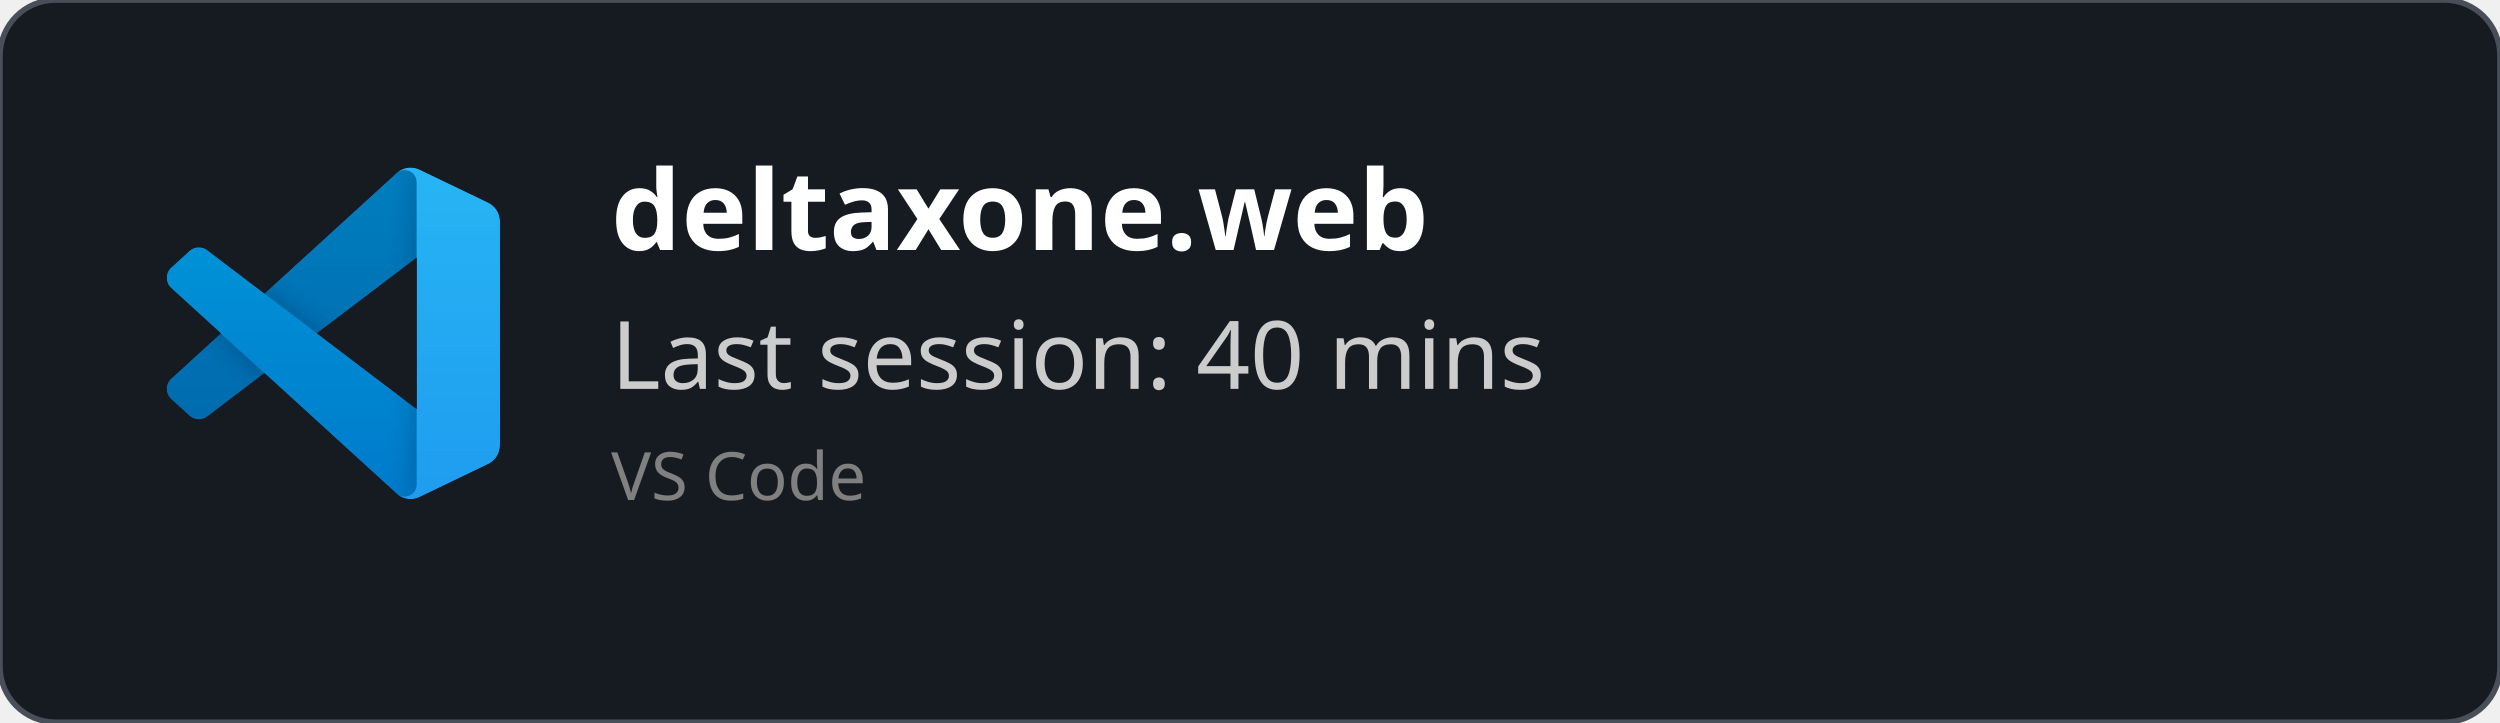
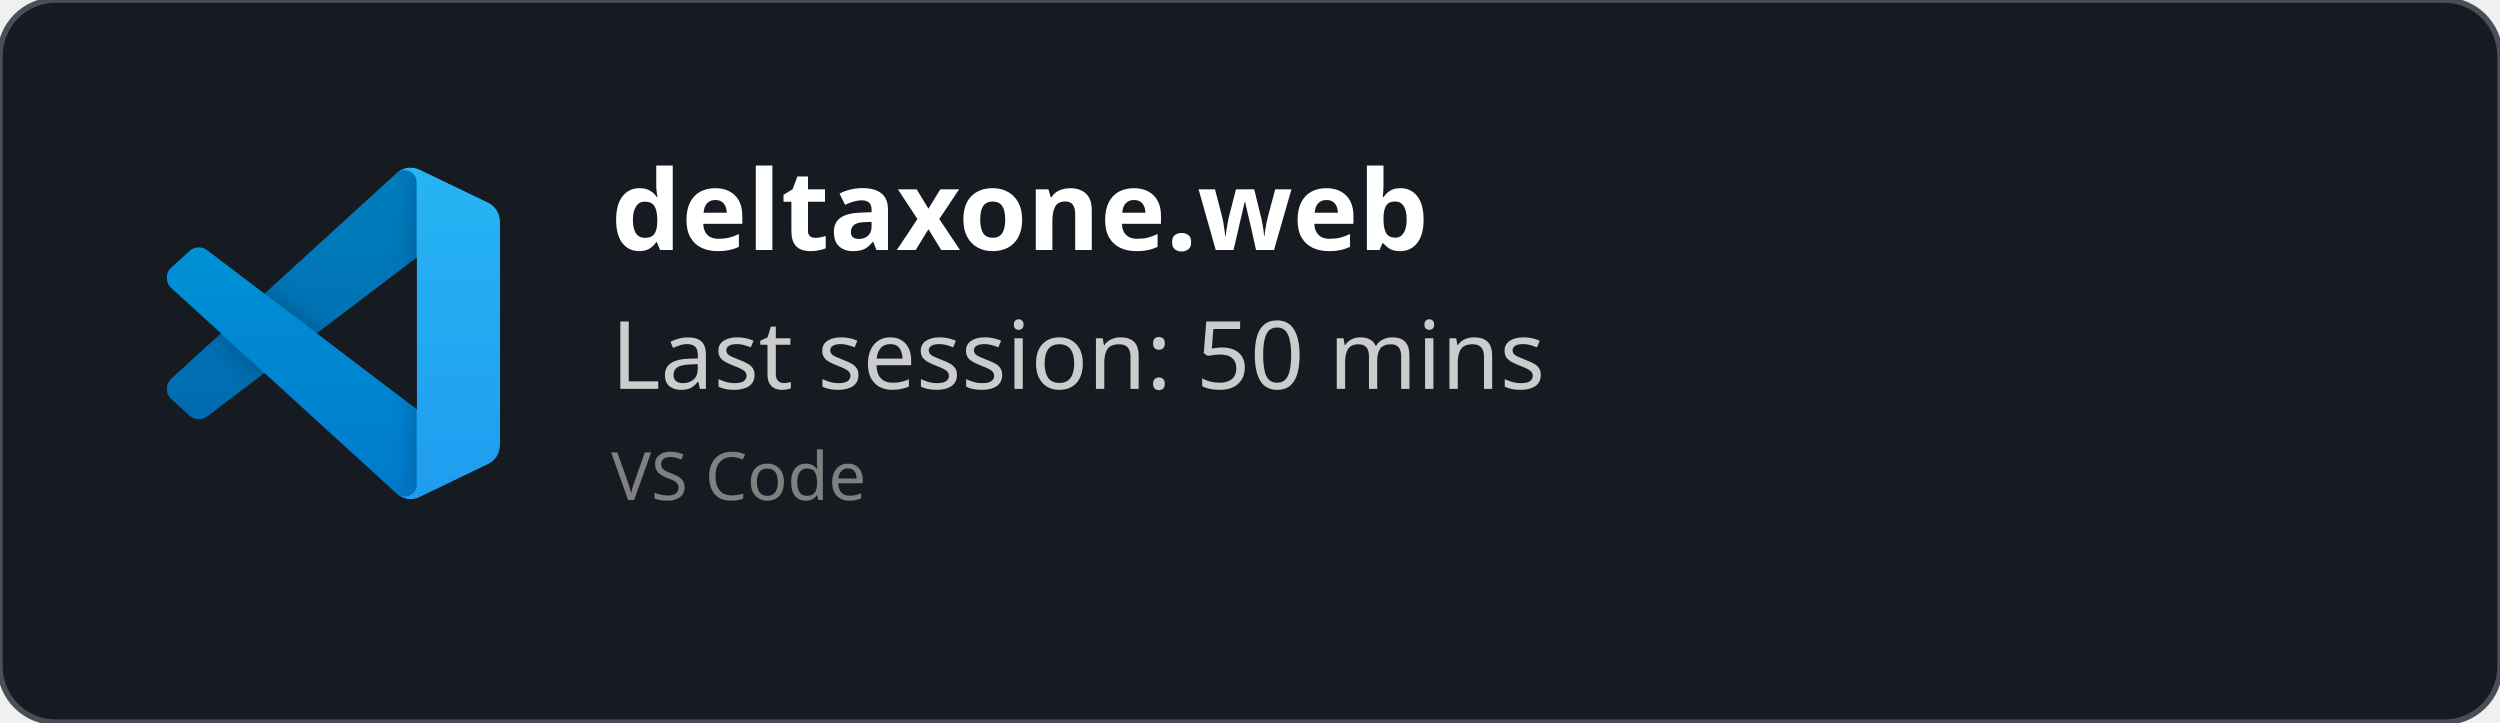
<svg xmlns="http://www.w3.org/2000/svg" width="450" height="130" viewBox="0 0 450 130" fill="none" role="img">
  <style>
    *{
        font-family: 'Segoe UI', Ubuntu, monospace
    }
    </style>
  <defs>
    <clipPath id="horizontalClip" x="20" y="20" width="500" height="200">
      <rect x="90" y="20" width="300" height="50" />
    </clipPath>
  </defs>
  <rect width="450" height="130" fill="rgba(22,27,34)" stroke="#484f58" stroke-width="1" fill-opacity="1" stroke-opacity="1" x="0" y="0" rx="10px" ry="10px">
    </rect>
  <svg width="60" height="60" x="30" y="30" viewBox="0 0 100 100" fill="none" id="vscode">
    <mask id="mask0" mask-type="alpha" maskUnits="userSpaceOnUse" x="0" y="0" width="100" height="100">
      <path fill-rule="evenodd" clip-rule="evenodd" d="M70.912 99.317C72.487 99.931 74.283 99.891 75.873 99.126L96.461 89.22C98.624 88.179 100 85.989 100 83.587V16.413C100 14.011 98.624 11.822 96.461 10.781L75.873 0.874C73.786 -0.13 71.345 0.116 69.513 1.447C69.252 1.637 69.003 1.849 68.769 2.083L29.355 38.041L12.187 25.01C10.589 23.797 8.354 23.896 6.869 25.246L1.363 30.255C-0.453 31.906 -0.455 34.763 1.359 36.417L16.247 50L1.359 63.583C-0.455 65.237 -0.453 68.094 1.363 69.745L6.869 74.754C8.354 76.104 10.589 76.204 12.187 74.99L29.355 61.959L68.769 97.917C69.392 98.541 70.125 99.01 70.912 99.317ZM75.015 27.299L45.109 50L75.015 72.701V27.299Z" fill="white" />
    </mask>
    <g mask="url(#mask0)">
      <path d="M96.461 10.796L75.857 0.876C73.472 -0.273 70.622 0.212 68.75 2.083L1.299 63.583C-0.516 65.237 -0.514 68.094 1.303 69.745L6.813 74.754C8.298 76.104 10.535 76.204 12.134 74.99L93.361 13.37C96.086 11.303 100 13.246 100 16.667V16.427C100 14.027 98.625 11.838 96.461 10.796Z" fill="#0065A9" />
      <g filter="url(#filter0_d)">
        <path d="M96.461 89.204L75.857 99.124C73.472 100.273 70.622 99.788 68.75 97.917L1.299 36.417C-0.516 34.763 -0.514 31.906 1.303 30.255L6.813 25.246C8.298 23.896 10.535 23.796 12.134 25.009L93.361 86.63C96.086 88.697 100 86.754 100 83.333V83.573C100 85.974 98.625 88.162 96.461 89.204Z" fill="#007ACC" />
      </g>
      <g filter="url(#filter1_d)">
        <path d="M75.858 99.126C73.472 100.274 70.622 99.788 68.75 97.917C71.056 100.223 75 98.59 75 95.328V4.672C75 1.41 71.056 -0.223 68.75 2.083C70.622 0.211 73.472 -0.274 75.858 0.874L96.459 10.781C98.623 11.822 100 14.011 100 16.413V83.587C100 85.989 98.623 88.179 96.459 89.22L75.858 99.126Z" fill="#1F9CF0" />
      </g>
      <g style="mix-blend-mode:overlay" opacity="0.25">
        <path fill-rule="evenodd" clip-rule="evenodd" d="M70.851 99.317C72.426 99.931 74.222 99.891 75.812 99.126L96.4 89.22C98.563 88.179 99.939 85.989 99.939 83.587V16.413C99.939 14.011 98.564 11.822 96.4 10.781L75.812 0.874C73.725 -0.13 71.284 0.116 69.453 1.447C69.191 1.637 68.942 1.849 68.708 2.083L29.294 38.041L12.126 25.01C10.528 23.796 8.293 23.896 6.809 25.246L1.302 30.255C-0.513 31.906 -0.515 34.763 1.298 36.417L16.186 50L1.298 63.583C-0.515 65.237 -0.513 68.094 1.302 69.745L6.809 74.754C8.293 76.104 10.528 76.204 12.126 74.99L29.294 61.959L68.708 97.917C69.332 98.54 70.064 99.01 70.851 99.317ZM74.954 27.299L45.048 50L74.954 72.701V27.299Z" fill="url(#paint0_linear)" />
      </g>
    </g>
    <defs>
      <filter id="filter0_d" x="-8.394" y="15.829" width="116.727" height="92.246" filterUnits="userSpaceOnUse" color-interpolation-filters="sRGB">
        <feFlood flood-opacity="0" result="BackgroundImageFix" />
        <feColorMatrix in="SourceAlpha" type="matrix" values="0 0 0 0 0 0 0 0 0 0 0 0 0 0 0 0 0 0 127 0" />
        <feOffset />
        <feGaussianBlur stdDeviation="4.167" />
        <feColorMatrix type="matrix" values="0 0 0 0 0 0 0 0 0 0 0 0 0 0 0 0 0 0 0.25 0" />
        <feBlend mode="overlay" in2="BackgroundImageFix" result="effect1_dropShadow" />
        <feBlend mode="normal" in="SourceGraphic" in2="effect1_dropShadow" result="shape" />
      </filter>
      <filter id="filter1_d" x="60.417" y="-8.076" width="47.917" height="116.151" filterUnits="userSpaceOnUse" color-interpolation-filters="sRGB">
        <feFlood flood-opacity="0" result="BackgroundImageFix" />
        <feColorMatrix in="SourceAlpha" type="matrix" values="0 0 0 0 0 0 0 0 0 0 0 0 0 0 0 0 0 0 127 0" />
        <feOffset />
        <feGaussianBlur stdDeviation="4.167" />
        <feColorMatrix type="matrix" values="0 0 0 0 0 0 0 0 0 0 0 0 0 0 0 0 0 0 0.25 0" />
        <feBlend mode="overlay" in2="BackgroundImageFix" result="effect1_dropShadow" />
        <feBlend mode="normal" in="SourceGraphic" in2="effect1_dropShadow" result="shape" />
      </filter>
      <linearGradient id="paint0_linear" x1="49.939" y1="0.258" x2="49.939" y2="99.742" gradientUnits="userSpaceOnUse">
        <stop stop-color="white" />
        <stop offset="1" stop-color="white" stop-opacity="0" />
      </linearGradient>
    </defs>
  </svg>
  <text x="110" y="45" font-size="20" clip-path="url(#horizontalClip)" font-weight="bold" font-family="Ubuntu" fill="white">
    deltaxone.web
    </text>
  <text x="110" y="70" font-size="17px" font-family="Ubuntu" fill="#ccc">
-     Last session: 40 mins
+     Last session: 50 mins
    </text>
  <text x="110" y="90" font-size="12px" font-family="Ubuntu" fill="grey">
    VS Code
    </text>
</svg>
